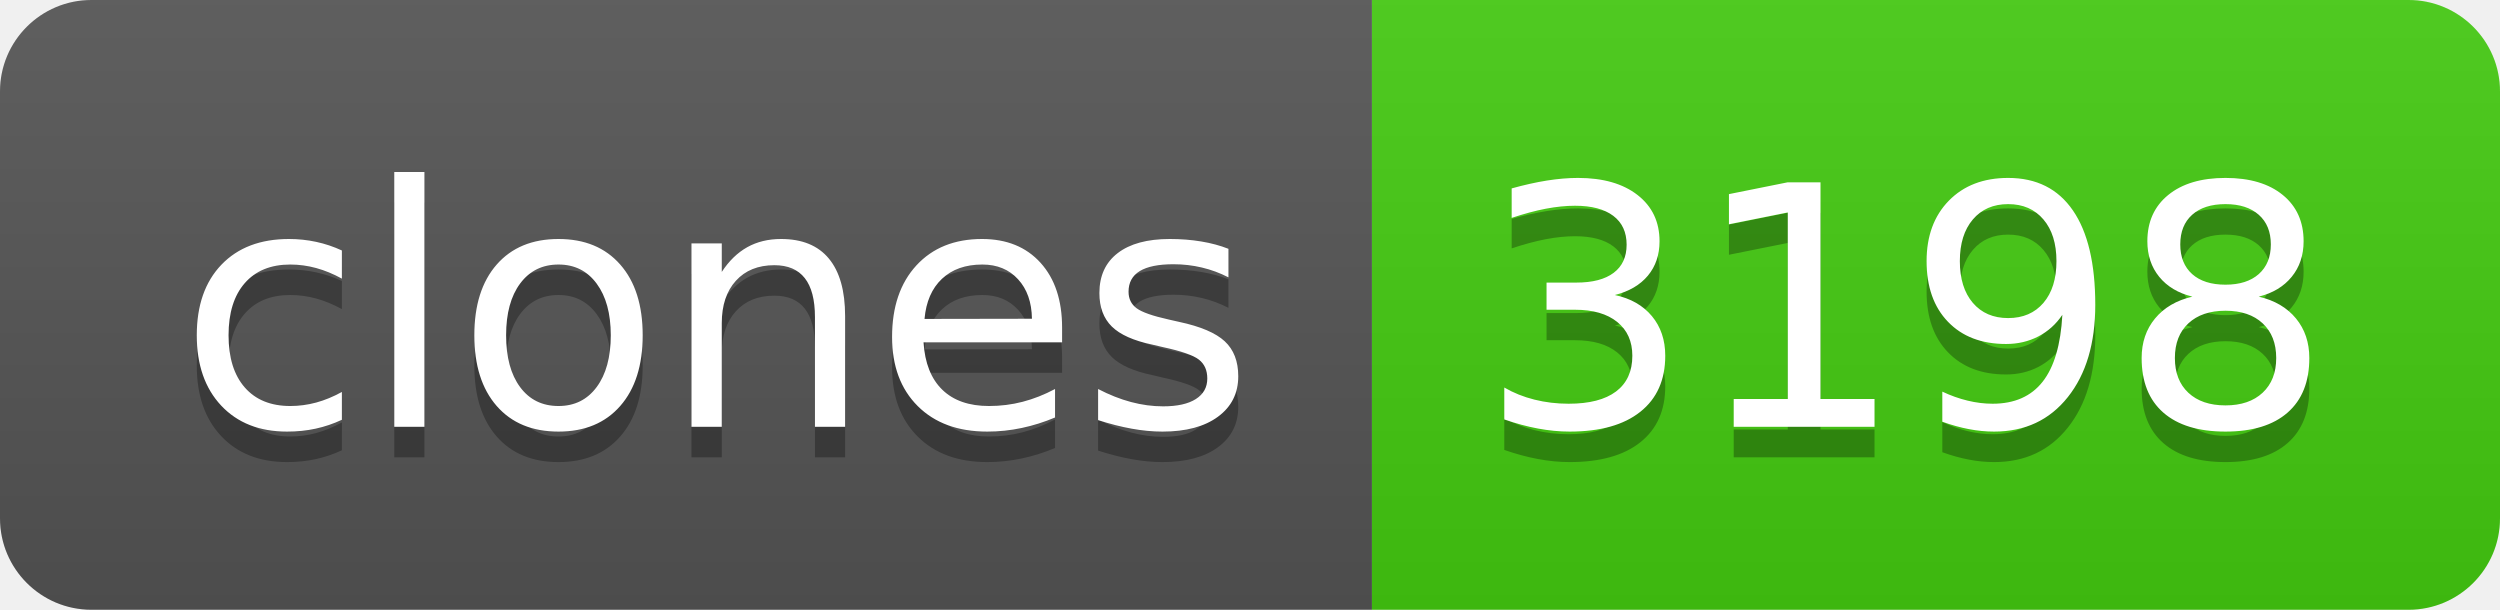
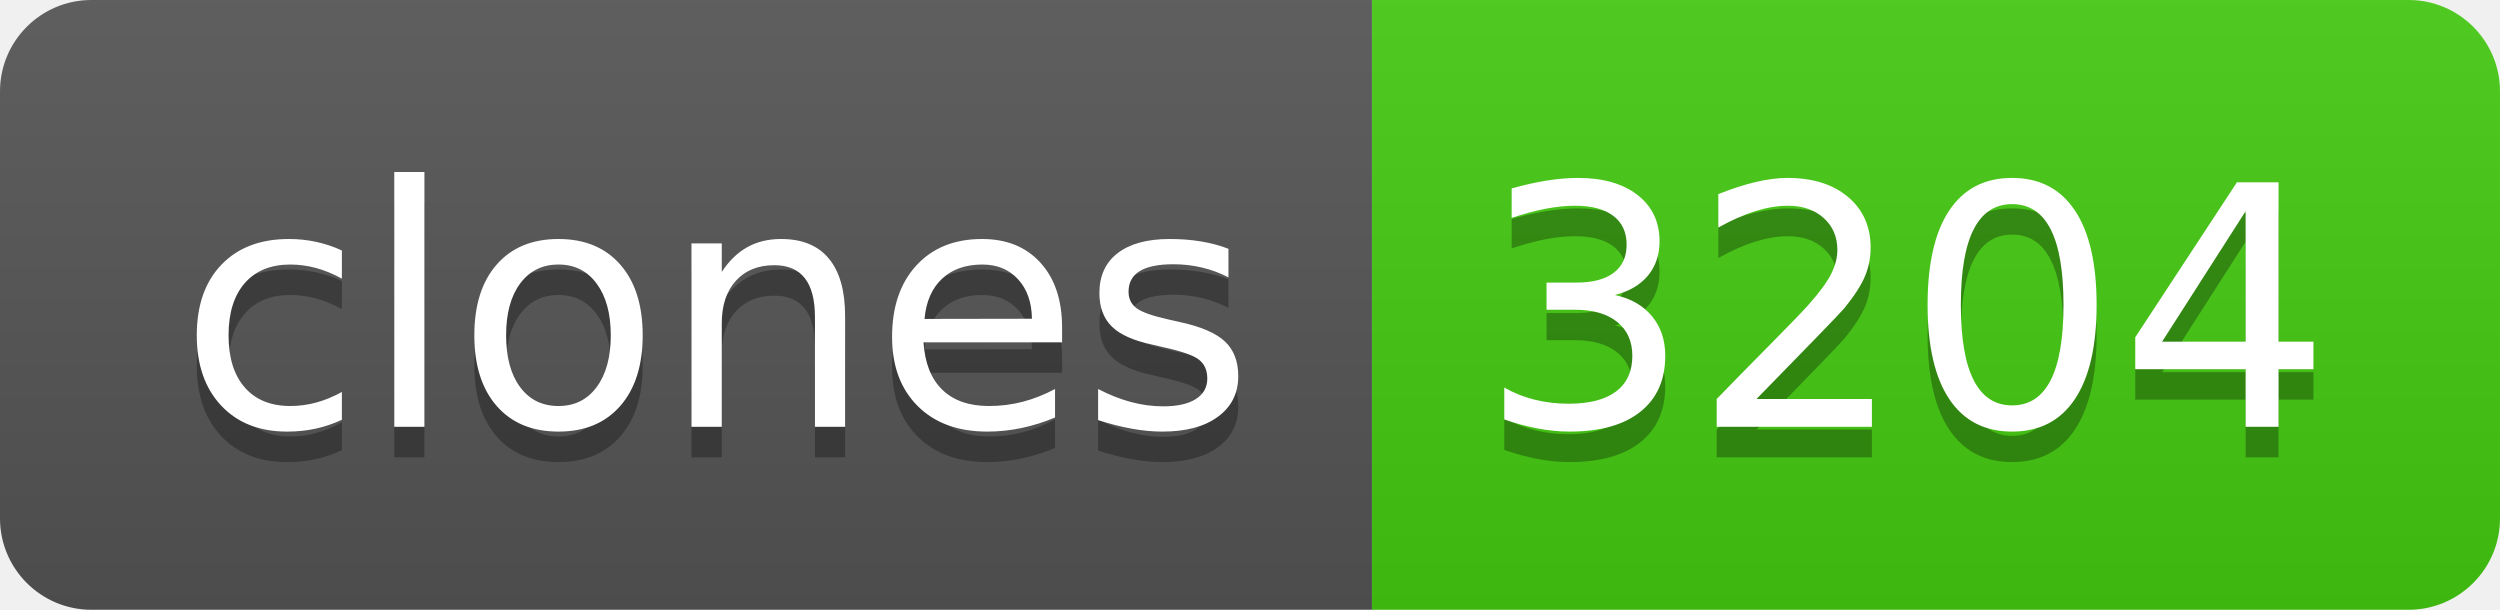
- <svg xmlns="http://www.w3.org/2000/svg" width="82" height="20" role="img" aria-label="clones: 3198">
+ <svg xmlns="http://www.w3.org/2000/svg" width="82" height="20" role="img" aria-label="clones: 3204">
  <linearGradient id="s" x2="0" y2="100%">
    <stop offset="0" stop-color="#bbb" stop-opacity=".1" />
    <stop offset="1" stop-opacity=".1" />
  </linearGradient>
  <clipPath id="r">
    <rect width="82" height="20" rx="3" fill="#fff" />
  </clipPath>
  <g clip-path="url(#r)">
    <rect width="45" height="20" fill="#555" />
    <rect x="45" width="37" height="20" fill="#4c1" />
    <rect width="82" height="20" fill="url(#s)" />
  </g>
  <g fill="#fff" text-anchor="middle" font-family="Verdana,Geneva,DejaVu Sans,sans-serif" text-rendering="geometricPrecision" font-size="110">
    <text aria-hidden="true" x="235" y="150" fill="#010101" fill-opacity=".3" transform="scale(.1)" textLength="350">clones</text>
    <text x="235" y="140" transform="scale(.1)" fill="#fff" textLength="350">clones</text>
-     <text aria-hidden="true" x="625" y="150" fill="#010101" fill-opacity=".3" transform="scale(.1)" textLength="270">3198</text>
-     <text x="625" y="140" transform="scale(.1)" fill="#fff" textLength="270">3198</text>
+     <text aria-hidden="true" x="625" y="150" fill="#010101" fill-opacity=".3" transform="scale(.1)" textLength="270">3204</text>
+     <text x="625" y="140" transform="scale(.1)" fill="#fff" textLength="270">3204</text>
  </g>
</svg>
